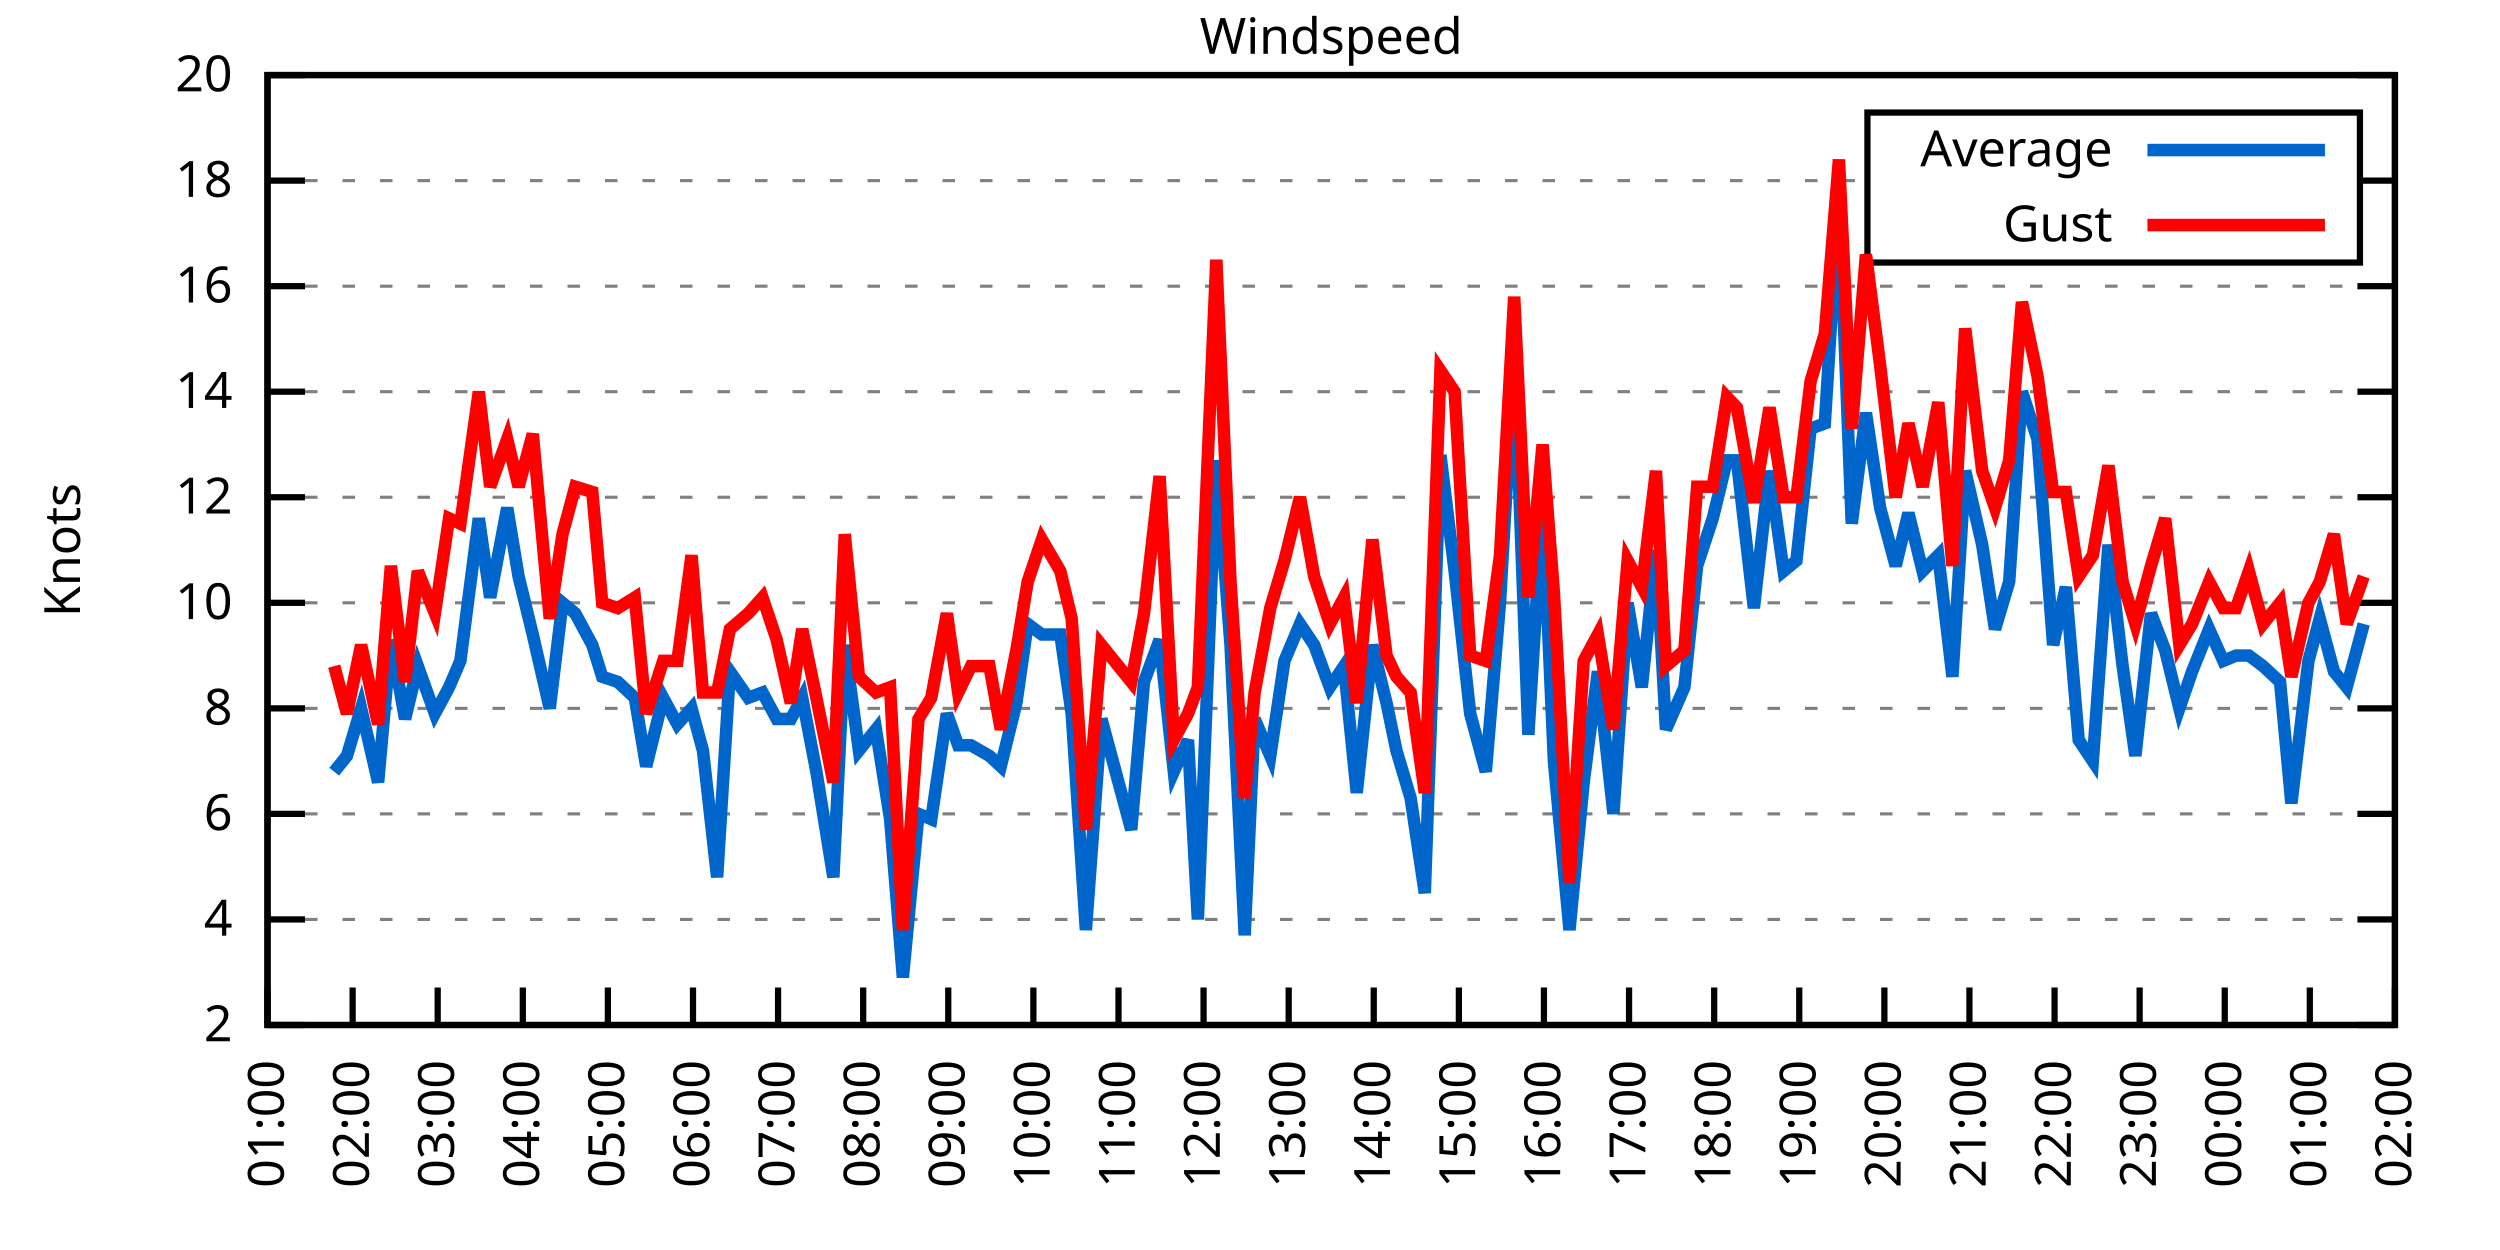
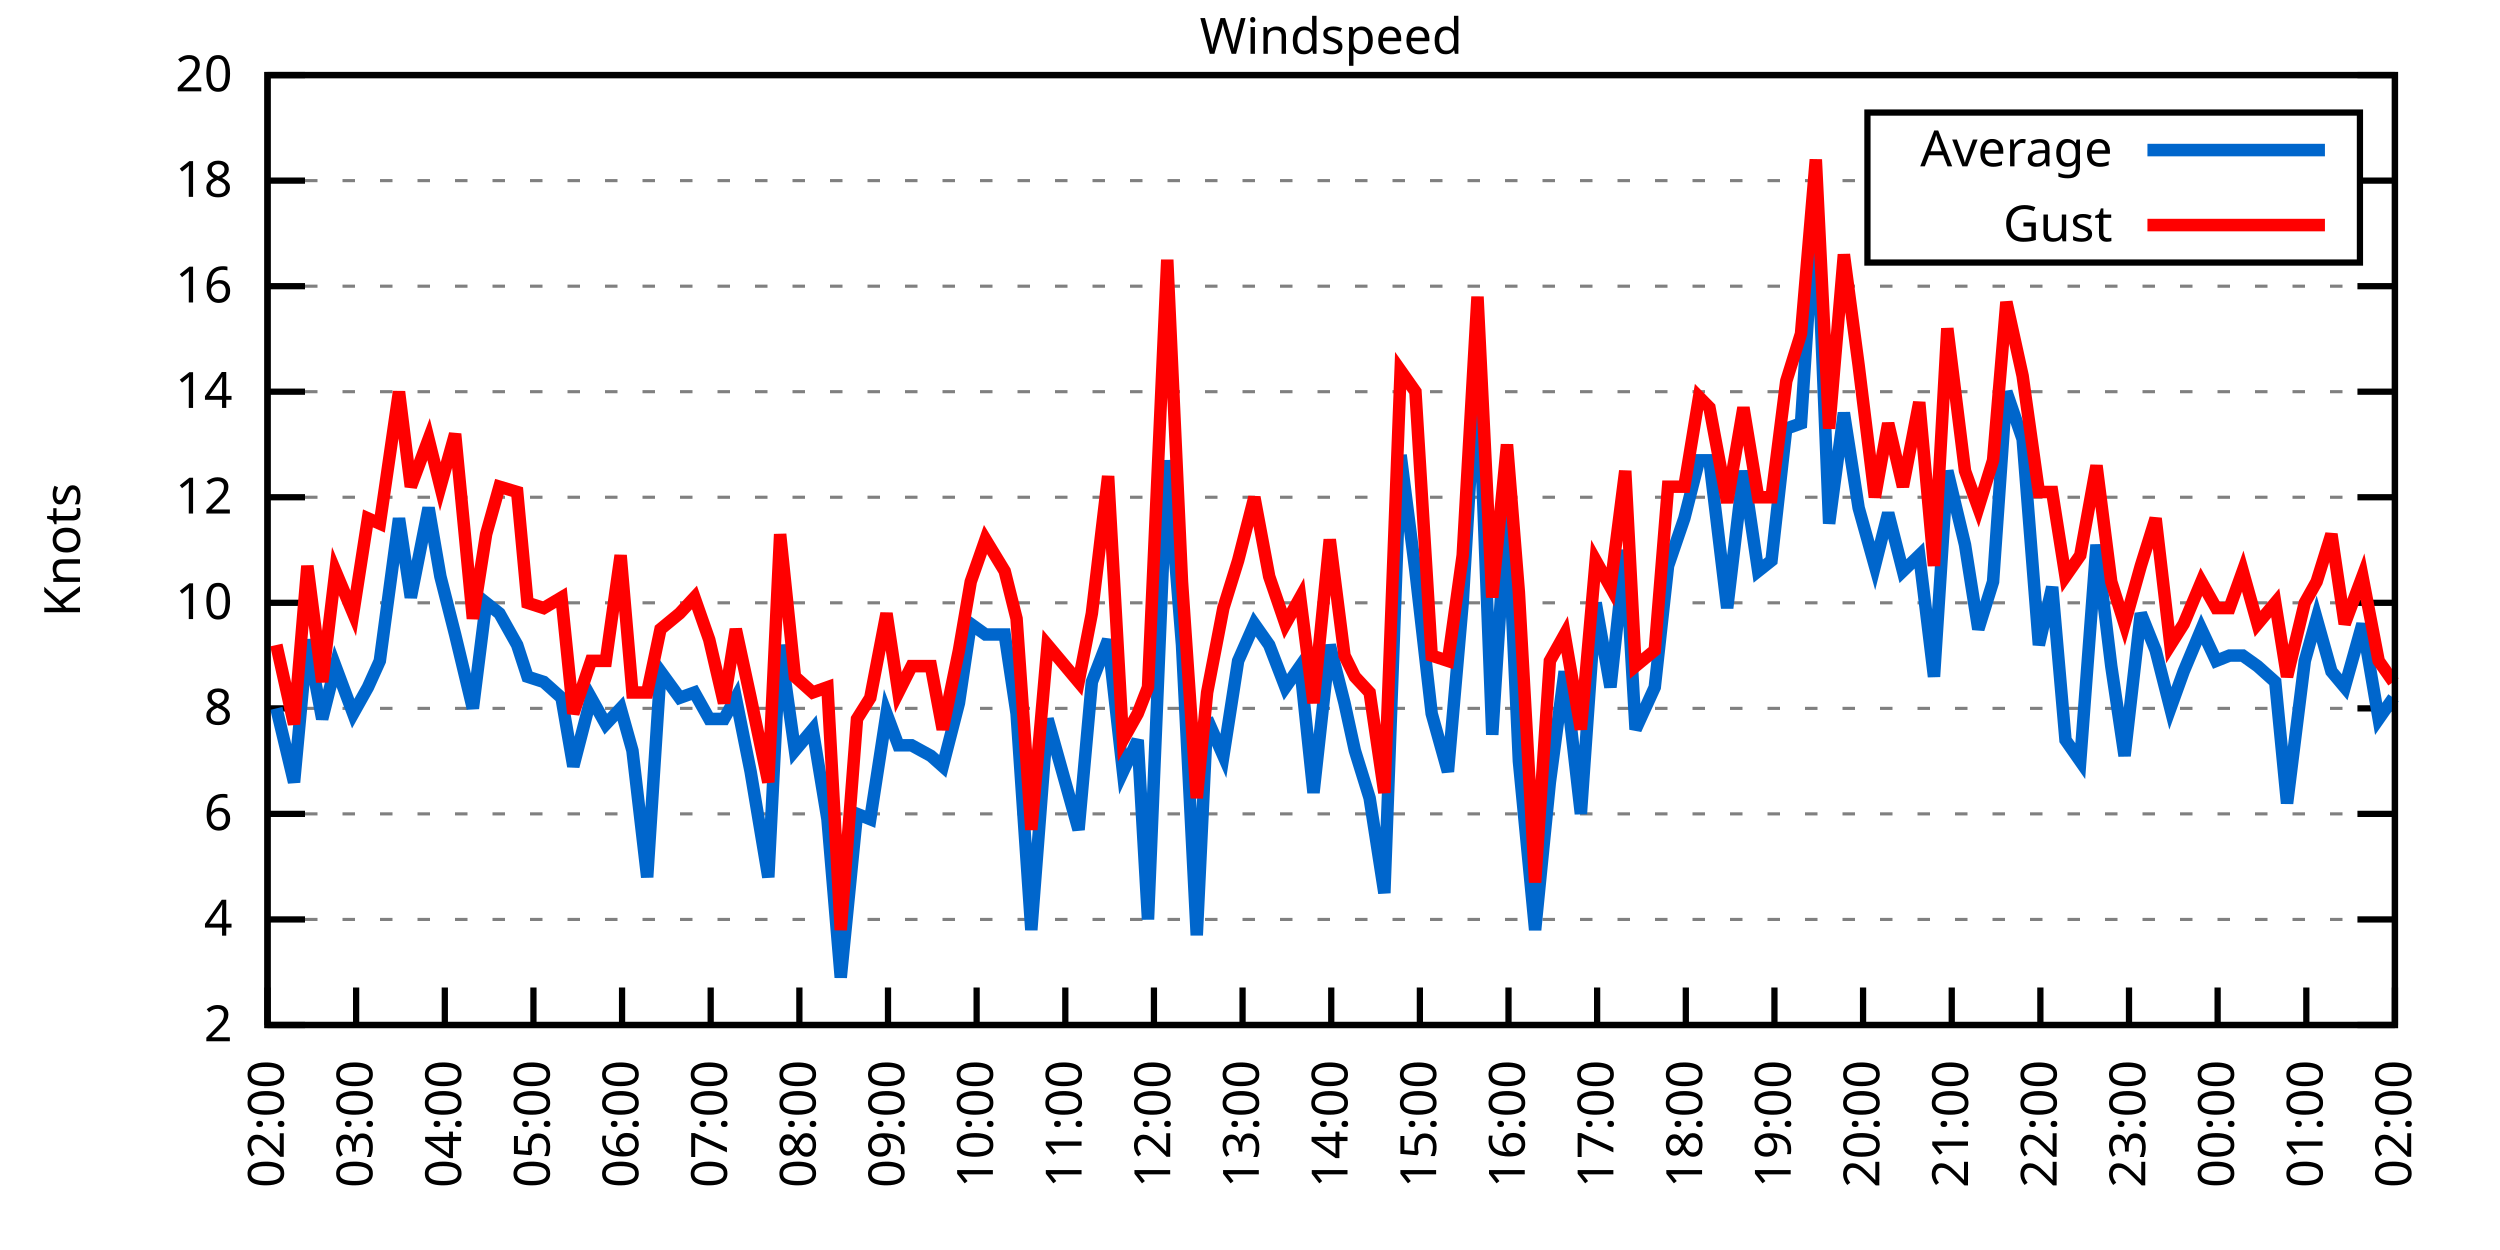
<svg xmlns="http://www.w3.org/2000/svg" xmlns:xlink="http://www.w3.org/1999/xlink" width="400" height="200" viewBox="0 0 400 200">
  <g id="gnuplot_canvas">
    <rect x="0" y="0" width="400" height="200" fill="none" />
    <defs>
      <circle id="gpDot" r="0.5" stroke-width="0.5" stroke="currentColor" />
      <path id="gpPt0" stroke-width="0.333" stroke="currentColor" d="M-1,0 h2 M0,-1 v2" />
      <path id="gpPt1" stroke-width="0.333" stroke="currentColor" d="M-1,-1 L1,1 M1,-1 L-1,1" />
      <path id="gpPt2" stroke-width="0.333" stroke="currentColor" d="M-1,0 L1,0 M0,-1 L0,1 M-1,-1 L1,1 M-1,1 L1,-1" />
      <rect id="gpPt3" stroke-width="0.333" stroke="currentColor" x="-1" y="-1" width="2" height="2" />
      <rect id="gpPt4" stroke-width="0.333" stroke="currentColor" fill="currentColor" x="-1" y="-1" width="2" height="2" />
      <circle id="gpPt5" stroke-width="0.333" stroke="currentColor" cx="0" cy="0" r="1" />
      <use xlink:href="#gpPt5" id="gpPt6" fill="currentColor" stroke="none" />
      <path id="gpPt7" stroke-width="0.333" stroke="currentColor" d="M0,-1.33 L-1.33,0.67 L1.33,0.67 z" />
      <use xlink:href="#gpPt7" id="gpPt8" fill="currentColor" stroke="none" />
      <use xlink:href="#gpPt7" id="gpPt9" stroke="currentColor" transform="rotate(180)" />
      <use xlink:href="#gpPt9" id="gpPt10" fill="currentColor" stroke="none" />
      <use xlink:href="#gpPt3" id="gpPt11" stroke="currentColor" transform="rotate(45)" />
      <use xlink:href="#gpPt11" id="gpPt12" fill="currentColor" stroke="none" />
      <path id="gpPt13" stroke-width="0.333" stroke="currentColor" d="M0,1.330 L1.265,0.411 L0.782,-1.067 L-0.782,-1.076 L-1.265,0.411 z" />
      <use xlink:href="#gpPt13" id="gpPt14" fill="currentColor" stroke="none" />
      <filter id="textbox" filterUnits="objectBoundingBox" x="0" y="0" height="1" width="1">
        <feFlood flood-color="white" flood-opacity="1" result="bgnd" />
        <feComposite in="SourceGraphic" in2="bgnd" operator="atop" />
      </filter>
      <filter id="greybox" filterUnits="objectBoundingBox" x="0" y="0" height="1" width="1">
        <feFlood flood-color="lightgrey" flood-opacity="1" result="grey" />
        <feComposite in="SourceGraphic" in2="grey" operator="atop" />
      </filter>
    </defs>
    <g fill="none" color="white" stroke="currentColor" stroke-width="1.00" stroke-linecap="butt" stroke-linejoin="miter">
</g>
    <g fill="none" color="black" stroke="currentColor" stroke-width="1.00" stroke-linecap="butt" stroke-linejoin="miter">
      <g stroke="none" shape-rendering="crispEdges">
        <polygon fill="rgb(255, 255, 255)" points="42.80,164.00 383.18,164.00 383.18,12.02 42.80,12.02 " />
      </g>
    </g>
    <g fill="none" color="black" stroke="currentColor" stroke-width="1.00" stroke-linecap="butt" stroke-linejoin="miter">
</g>
    <g fill="none" color="black" stroke="black" stroke-width="0.50" stroke-linecap="butt" stroke-linejoin="miter">
</g>
    <g fill="none" color="gray" stroke="currentColor" stroke-width="0.50" stroke-linecap="butt" stroke-linejoin="miter">
      <path stroke="gray" stroke-dasharray="2,4" class="gridline" d="M42.80,164.00 L383.19,164.00  " />
    </g>
    <g fill="none" color="gray" stroke="gray" stroke-width="1.00" stroke-linecap="butt" stroke-linejoin="miter">
</g>
    <g fill="none" color="black" stroke="currentColor" stroke-width="1.00" stroke-linecap="butt" stroke-linejoin="miter">
      <path stroke="black" d="M42.80,164.00 L48.80,164.00 M383.19,164.00 L377.19,164.00  " />
      <g transform="translate(37.20,166.60)" stroke="none" fill="black" font-family="Sans" font-size="8.00" text-anchor="end">
        <text>
          <tspan font-family="Sans"> 2</tspan>
        </text>
      </g>
    </g>
    <g fill="none" color="black" stroke="currentColor" stroke-width="1.00" stroke-linecap="butt" stroke-linejoin="miter">
</g>
    <g fill="none" color="black" stroke="black" stroke-width="0.50" stroke-linecap="butt" stroke-linejoin="miter">
</g>
    <g fill="none" color="gray" stroke="currentColor" stroke-width="0.50" stroke-linecap="butt" stroke-linejoin="miter">
      <path stroke="gray" stroke-dasharray="2,4" class="gridline" d="M42.80,147.11 L383.19,147.11  " />
    </g>
    <g fill="none" color="gray" stroke="gray" stroke-width="1.00" stroke-linecap="butt" stroke-linejoin="miter">
</g>
    <g fill="none" color="black" stroke="currentColor" stroke-width="1.00" stroke-linecap="butt" stroke-linejoin="miter">
      <path stroke="black" d="M42.80,147.11 L48.80,147.11 M383.19,147.11 L377.19,147.11  " />
      <g transform="translate(37.20,149.71)" stroke="none" fill="black" font-family="Sans" font-size="8.00" text-anchor="end">
        <text>
          <tspan font-family="Sans"> 4</tspan>
        </text>
      </g>
    </g>
    <g fill="none" color="black" stroke="currentColor" stroke-width="1.00" stroke-linecap="butt" stroke-linejoin="miter">
</g>
    <g fill="none" color="black" stroke="black" stroke-width="0.50" stroke-linecap="butt" stroke-linejoin="miter">
</g>
    <g fill="none" color="gray" stroke="currentColor" stroke-width="0.50" stroke-linecap="butt" stroke-linejoin="miter">
      <path stroke="gray" stroke-dasharray="2,4" class="gridline" d="M42.80,130.22 L383.19,130.22  " />
    </g>
    <g fill="none" color="gray" stroke="gray" stroke-width="1.00" stroke-linecap="butt" stroke-linejoin="miter">
</g>
    <g fill="none" color="black" stroke="currentColor" stroke-width="1.00" stroke-linecap="butt" stroke-linejoin="miter">
      <path stroke="black" d="M42.80,130.22 L48.80,130.22 M383.19,130.22 L377.19,130.22  " />
      <g transform="translate(37.20,132.82)" stroke="none" fill="black" font-family="Sans" font-size="8.00" text-anchor="end">
        <text>
          <tspan font-family="Sans"> 6</tspan>
        </text>
      </g>
    </g>
    <g fill="none" color="black" stroke="currentColor" stroke-width="1.00" stroke-linecap="butt" stroke-linejoin="miter">
</g>
    <g fill="none" color="black" stroke="black" stroke-width="0.50" stroke-linecap="butt" stroke-linejoin="miter">
</g>
    <g fill="none" color="gray" stroke="currentColor" stroke-width="0.50" stroke-linecap="butt" stroke-linejoin="miter">
      <path stroke="gray" stroke-dasharray="2,4" class="gridline" d="M42.80,113.34 L383.19,113.34  " />
    </g>
    <g fill="none" color="gray" stroke="gray" stroke-width="1.00" stroke-linecap="butt" stroke-linejoin="miter">
</g>
    <g fill="none" color="black" stroke="currentColor" stroke-width="1.00" stroke-linecap="butt" stroke-linejoin="miter">
      <path stroke="black" d="M42.80,113.34 L48.80,113.34 M383.19,113.34 L377.19,113.34  " />
      <g transform="translate(37.20,115.94)" stroke="none" fill="black" font-family="Sans" font-size="8.00" text-anchor="end">
        <text>
          <tspan font-family="Sans"> 8</tspan>
        </text>
      </g>
    </g>
    <g fill="none" color="black" stroke="currentColor" stroke-width="1.00" stroke-linecap="butt" stroke-linejoin="miter">
</g>
    <g fill="none" color="black" stroke="black" stroke-width="0.50" stroke-linecap="butt" stroke-linejoin="miter">
</g>
    <g fill="none" color="gray" stroke="currentColor" stroke-width="0.50" stroke-linecap="butt" stroke-linejoin="miter">
      <path stroke="gray" stroke-dasharray="2,4" class="gridline" d="M42.80,96.45 L383.19,96.45  " />
    </g>
    <g fill="none" color="gray" stroke="gray" stroke-width="1.00" stroke-linecap="butt" stroke-linejoin="miter">
</g>
    <g fill="none" color="black" stroke="currentColor" stroke-width="1.00" stroke-linecap="butt" stroke-linejoin="miter">
      <path stroke="black" d="M42.80,96.45 L48.80,96.45 M383.19,96.45 L377.19,96.45  " />
      <g transform="translate(37.20,99.05)" stroke="none" fill="black" font-family="Sans" font-size="8.00" text-anchor="end">
        <text>
          <tspan font-family="Sans"> 10</tspan>
        </text>
      </g>
    </g>
    <g fill="none" color="black" stroke="currentColor" stroke-width="1.00" stroke-linecap="butt" stroke-linejoin="miter">
</g>
    <g fill="none" color="black" stroke="black" stroke-width="0.50" stroke-linecap="butt" stroke-linejoin="miter">
</g>
    <g fill="none" color="gray" stroke="currentColor" stroke-width="0.50" stroke-linecap="butt" stroke-linejoin="miter">
      <path stroke="gray" stroke-dasharray="2,4" class="gridline" d="M42.80,79.56 L383.19,79.56  " />
    </g>
    <g fill="none" color="gray" stroke="gray" stroke-width="1.00" stroke-linecap="butt" stroke-linejoin="miter">
</g>
    <g fill="none" color="black" stroke="currentColor" stroke-width="1.00" stroke-linecap="butt" stroke-linejoin="miter">
      <path stroke="black" d="M42.80,79.56 L48.80,79.56 M383.19,79.56 L377.19,79.56  " />
      <g transform="translate(37.20,82.16)" stroke="none" fill="black" font-family="Sans" font-size="8.00" text-anchor="end">
        <text>
          <tspan font-family="Sans"> 12</tspan>
        </text>
      </g>
    </g>
    <g fill="none" color="black" stroke="currentColor" stroke-width="1.00" stroke-linecap="butt" stroke-linejoin="miter">
</g>
    <g fill="none" color="black" stroke="black" stroke-width="0.50" stroke-linecap="butt" stroke-linejoin="miter">
</g>
    <g fill="none" color="gray" stroke="currentColor" stroke-width="0.50" stroke-linecap="butt" stroke-linejoin="miter">
      <path stroke="gray" stroke-dasharray="2,4" class="gridline" d="M42.80,62.67 L383.19,62.67  " />
    </g>
    <g fill="none" color="gray" stroke="gray" stroke-width="1.00" stroke-linecap="butt" stroke-linejoin="miter">
</g>
    <g fill="none" color="black" stroke="currentColor" stroke-width="1.00" stroke-linecap="butt" stroke-linejoin="miter">
      <path stroke="black" d="M42.80,62.67 L48.80,62.67 M383.19,62.67 L377.19,62.67  " />
      <g transform="translate(37.20,65.27)" stroke="none" fill="black" font-family="Sans" font-size="8.00" text-anchor="end">
        <text>
          <tspan font-family="Sans"> 14</tspan>
        </text>
      </g>
    </g>
    <g fill="none" color="black" stroke="currentColor" stroke-width="1.00" stroke-linecap="butt" stroke-linejoin="miter">
</g>
    <g fill="none" color="black" stroke="black" stroke-width="0.50" stroke-linecap="butt" stroke-linejoin="miter">
</g>
    <g fill="none" color="gray" stroke="currentColor" stroke-width="0.50" stroke-linecap="butt" stroke-linejoin="miter">
      <path stroke="gray" stroke-dasharray="2,4" class="gridline" d="M42.80,45.79 L383.19,45.79  " />
    </g>
    <g fill="none" color="gray" stroke="gray" stroke-width="1.00" stroke-linecap="butt" stroke-linejoin="miter">
</g>
    <g fill="none" color="black" stroke="currentColor" stroke-width="1.00" stroke-linecap="butt" stroke-linejoin="miter">
      <path stroke="black" d="M42.80,45.79 L48.80,45.79 M383.19,45.79 L377.19,45.79  " />
      <g transform="translate(37.20,48.39)" stroke="none" fill="black" font-family="Sans" font-size="8.00" text-anchor="end">
        <text>
          <tspan font-family="Sans"> 16</tspan>
        </text>
      </g>
    </g>
    <g fill="none" color="black" stroke="currentColor" stroke-width="1.00" stroke-linecap="butt" stroke-linejoin="miter">
</g>
    <g fill="none" color="black" stroke="black" stroke-width="0.50" stroke-linecap="butt" stroke-linejoin="miter">
</g>
    <g fill="none" color="gray" stroke="currentColor" stroke-width="0.50" stroke-linecap="butt" stroke-linejoin="miter">
      <path stroke="gray" stroke-dasharray="2,4" class="gridline" d="M42.80,28.90 L298.79,28.90 M377.59,28.90 L383.19,28.90  " />
    </g>
    <g fill="none" color="gray" stroke="gray" stroke-width="1.00" stroke-linecap="butt" stroke-linejoin="miter">
</g>
    <g fill="none" color="black" stroke="currentColor" stroke-width="1.00" stroke-linecap="butt" stroke-linejoin="miter">
      <path stroke="black" d="M42.80,28.90 L48.80,28.90 M383.19,28.90 L377.19,28.90  " />
      <g transform="translate(37.20,31.50)" stroke="none" fill="black" font-family="Sans" font-size="8.00" text-anchor="end">
        <text>
          <tspan font-family="Sans"> 18</tspan>
        </text>
      </g>
    </g>
    <g fill="none" color="black" stroke="currentColor" stroke-width="1.00" stroke-linecap="butt" stroke-linejoin="miter">
</g>
    <g fill="none" color="black" stroke="black" stroke-width="0.50" stroke-linecap="butt" stroke-linejoin="miter">
</g>
    <g fill="none" color="gray" stroke="currentColor" stroke-width="0.50" stroke-linecap="butt" stroke-linejoin="miter">
      <path stroke="gray" stroke-dasharray="2,4" class="gridline" d="M42.80,12.01 L383.19,12.01  " />
    </g>
    <g fill="none" color="gray" stroke="gray" stroke-width="1.00" stroke-linecap="butt" stroke-linejoin="miter">
</g>
    <g fill="none" color="black" stroke="currentColor" stroke-width="1.00" stroke-linecap="butt" stroke-linejoin="miter">
      <path stroke="black" d="M42.80,12.01 L48.80,12.01 M383.19,12.01 L377.19,12.01  " />
      <g transform="translate(37.20,14.61)" stroke="none" fill="black" font-family="Sans" font-size="8.00" text-anchor="end">
        <text>
          <tspan font-family="Sans"> 20</tspan>
        </text>
      </g>
    </g>
    <g fill="none" color="black" stroke="currentColor" stroke-width="1.00" stroke-linecap="butt" stroke-linejoin="miter">
      <path stroke="black" d="M42.80,164.00 L42.80,158.00  " />
      <g transform="translate(45.40,169.60) rotate(270.00)" stroke="none" fill="black" font-family="Sans" font-size="8.00" text-anchor="end">
        <text>
-           <tspan font-family="Sans">01:00</tspan>
-         </text>
-       </g>
-     </g>
-     <g fill="none" color="black" stroke="currentColor" stroke-width="1.00" stroke-linecap="butt" stroke-linejoin="miter">
-       <path stroke="black" d="M56.42,164.00 L56.42,158.00  " />
-       <g transform="translate(59.02,169.60) rotate(270.00)" stroke="none" fill="black" font-family="Sans" font-size="8.00" text-anchor="end">
-         <text>
          <tspan font-family="Sans">02:00</tspan>
        </text>
      </g>
    </g>
    <g fill="none" color="black" stroke="currentColor" stroke-width="1.00" stroke-linecap="butt" stroke-linejoin="miter">
-       <path stroke="black" d="M70.03,164.00 L70.03,158.00  " />
-       <g transform="translate(72.63,169.60) rotate(270.00)" stroke="none" fill="black" font-family="Sans" font-size="8.00" text-anchor="end">
+       <path stroke="black" d="M56.98,164.00 L56.98,158.00  " />
+       <g transform="translate(59.58,169.60) rotate(270.00)" stroke="none" fill="black" font-family="Sans" font-size="8.00" text-anchor="end">
        <text>
          <tspan font-family="Sans">03:00</tspan>
        </text>
      </g>
    </g>
    <g fill="none" color="black" stroke="currentColor" stroke-width="1.00" stroke-linecap="butt" stroke-linejoin="miter">
-       <path stroke="black" d="M83.65,164.00 L83.65,158.00  " />
-       <g transform="translate(86.25,169.60) rotate(270.00)" stroke="none" fill="black" font-family="Sans" font-size="8.00" text-anchor="end">
+       <path stroke="black" d="M71.17,164.00 L71.17,158.00  " />
+       <g transform="translate(73.77,169.60) rotate(270.00)" stroke="none" fill="black" font-family="Sans" font-size="8.00" text-anchor="end">
        <text>
          <tspan font-family="Sans">04:00</tspan>
        </text>
      </g>
    </g>
    <g fill="none" color="black" stroke="currentColor" stroke-width="1.00" stroke-linecap="butt" stroke-linejoin="miter">
-       <path stroke="black" d="M97.26,164.00 L97.26,158.00  " />
-       <g transform="translate(99.86,169.60) rotate(270.00)" stroke="none" fill="black" font-family="Sans" font-size="8.00" text-anchor="end">
+       <path stroke="black" d="M85.35,164.00 L85.35,158.00  " />
+       <g transform="translate(87.95,169.60) rotate(270.00)" stroke="none" fill="black" font-family="Sans" font-size="8.00" text-anchor="end">
        <text>
          <tspan font-family="Sans">05:00</tspan>
        </text>
      </g>
    </g>
    <g fill="none" color="black" stroke="currentColor" stroke-width="1.00" stroke-linecap="butt" stroke-linejoin="miter">
-       <path stroke="black" d="M110.88,164.00 L110.88,158.00  " />
-       <g transform="translate(113.48,169.60) rotate(270.00)" stroke="none" fill="black" font-family="Sans" font-size="8.00" text-anchor="end">
+       <path stroke="black" d="M99.53,164.00 L99.53,158.00  " />
+       <g transform="translate(102.13,169.60) rotate(270.00)" stroke="none" fill="black" font-family="Sans" font-size="8.00" text-anchor="end">
        <text>
          <tspan font-family="Sans">06:00</tspan>
        </text>
      </g>
    </g>
    <g fill="none" color="black" stroke="currentColor" stroke-width="1.00" stroke-linecap="butt" stroke-linejoin="miter">
-       <path stroke="black" d="M124.49,164.00 L124.49,158.00  " />
-       <g transform="translate(127.09,169.60) rotate(270.00)" stroke="none" fill="black" font-family="Sans" font-size="8.00" text-anchor="end">
+       <path stroke="black" d="M113.71,164.00 L113.71,158.00  " />
+       <g transform="translate(116.31,169.60) rotate(270.00)" stroke="none" fill="black" font-family="Sans" font-size="8.00" text-anchor="end">
        <text>
          <tspan font-family="Sans">07:00</tspan>
        </text>
      </g>
    </g>
    <g fill="none" color="black" stroke="currentColor" stroke-width="1.00" stroke-linecap="butt" stroke-linejoin="miter">
-       <path stroke="black" d="M138.11,164.00 L138.11,158.00  " />
-       <g transform="translate(140.71,169.60) rotate(270.00)" stroke="none" fill="black" font-family="Sans" font-size="8.00" text-anchor="end">
+       <path stroke="black" d="M127.90,164.00 L127.90,158.00  " />
+       <g transform="translate(130.50,169.60) rotate(270.00)" stroke="none" fill="black" font-family="Sans" font-size="8.00" text-anchor="end">
        <text>
          <tspan font-family="Sans">08:00</tspan>
        </text>
      </g>
    </g>
    <g fill="none" color="black" stroke="currentColor" stroke-width="1.00" stroke-linecap="butt" stroke-linejoin="miter">
-       <path stroke="black" d="M151.72,164.00 L151.72,158.00  " />
-       <g transform="translate(154.32,169.60) rotate(270.00)" stroke="none" fill="black" font-family="Sans" font-size="8.00" text-anchor="end">
+       <path stroke="black" d="M142.08,164.00 L142.08,158.00  " />
+       <g transform="translate(144.68,169.60) rotate(270.00)" stroke="none" fill="black" font-family="Sans" font-size="8.00" text-anchor="end">
        <text>
          <tspan font-family="Sans">09:00</tspan>
        </text>
      </g>
    </g>
    <g fill="none" color="black" stroke="currentColor" stroke-width="1.00" stroke-linecap="butt" stroke-linejoin="miter">
-       <path stroke="black" d="M165.34,164.00 L165.34,158.00  " />
-       <g transform="translate(167.94,169.60) rotate(270.00)" stroke="none" fill="black" font-family="Sans" font-size="8.00" text-anchor="end">
+       <path stroke="black" d="M156.26,164.00 L156.26,158.00  " />
+       <g transform="translate(158.86,169.60) rotate(270.00)" stroke="none" fill="black" font-family="Sans" font-size="8.00" text-anchor="end">
        <text>
          <tspan font-family="Sans">10:00</tspan>
        </text>
      </g>
    </g>
    <g fill="none" color="black" stroke="currentColor" stroke-width="1.00" stroke-linecap="butt" stroke-linejoin="miter">
-       <path stroke="black" d="M178.96,164.00 L178.96,158.00  " />
-       <g transform="translate(181.56,169.60) rotate(270.00)" stroke="none" fill="black" font-family="Sans" font-size="8.00" text-anchor="end">
+       <path stroke="black" d="M170.45,164.00 L170.45,158.00  " />
+       <g transform="translate(173.05,169.60) rotate(270.00)" stroke="none" fill="black" font-family="Sans" font-size="8.00" text-anchor="end">
        <text>
          <tspan font-family="Sans">11:00</tspan>
        </text>
      </g>
    </g>
    <g fill="none" color="black" stroke="currentColor" stroke-width="1.00" stroke-linecap="butt" stroke-linejoin="miter">
-       <path stroke="black" d="M192.57,164.00 L192.57,158.00  " />
-       <g transform="translate(195.17,169.60) rotate(270.00)" stroke="none" fill="black" font-family="Sans" font-size="8.00" text-anchor="end">
+       <path stroke="black" d="M184.63,164.00 L184.63,158.00  " />
+       <g transform="translate(187.23,169.60) rotate(270.00)" stroke="none" fill="black" font-family="Sans" font-size="8.00" text-anchor="end">
        <text>
          <tspan font-family="Sans">12:00</tspan>
        </text>
      </g>
    </g>
    <g fill="none" color="black" stroke="currentColor" stroke-width="1.00" stroke-linecap="butt" stroke-linejoin="miter">
-       <path stroke="black" d="M206.19,164.00 L206.19,158.00  " />
-       <g transform="translate(208.79,169.60) rotate(270.00)" stroke="none" fill="black" font-family="Sans" font-size="8.00" text-anchor="end">
+       <path stroke="black" d="M198.81,164.00 L198.81,158.00  " />
+       <g transform="translate(201.41,169.60) rotate(270.00)" stroke="none" fill="black" font-family="Sans" font-size="8.00" text-anchor="end">
        <text>
          <tspan font-family="Sans">13:00</tspan>
        </text>
      </g>
    </g>
    <g fill="none" color="black" stroke="currentColor" stroke-width="1.00" stroke-linecap="butt" stroke-linejoin="miter">
-       <path stroke="black" d="M219.80,164.00 L219.80,158.00  " />
-       <g transform="translate(222.40,169.60) rotate(270.00)" stroke="none" fill="black" font-family="Sans" font-size="8.00" text-anchor="end">
+       <path stroke="black" d="M213.00,164.00 L213.00,158.00  " />
+       <g transform="translate(215.60,169.60) rotate(270.00)" stroke="none" fill="black" font-family="Sans" font-size="8.00" text-anchor="end">
        <text>
          <tspan font-family="Sans">14:00</tspan>
        </text>
      </g>
    </g>
    <g fill="none" color="black" stroke="currentColor" stroke-width="1.00" stroke-linecap="butt" stroke-linejoin="miter">
-       <path stroke="black" d="M233.42,164.00 L233.42,158.00  " />
-       <g transform="translate(236.02,169.60) rotate(270.00)" stroke="none" fill="black" font-family="Sans" font-size="8.00" text-anchor="end">
+       <path stroke="black" d="M227.18,164.00 L227.18,158.00  " />
+       <g transform="translate(229.78,169.60) rotate(270.00)" stroke="none" fill="black" font-family="Sans" font-size="8.00" text-anchor="end">
        <text>
          <tspan font-family="Sans">15:00</tspan>
        </text>
      </g>
    </g>
    <g fill="none" color="black" stroke="currentColor" stroke-width="1.00" stroke-linecap="butt" stroke-linejoin="miter">
-       <path stroke="black" d="M247.03,164.00 L247.03,158.00  " />
-       <g transform="translate(249.63,169.60) rotate(270.00)" stroke="none" fill="black" font-family="Sans" font-size="8.00" text-anchor="end">
+       <path stroke="black" d="M241.36,164.00 L241.36,158.00  " />
+       <g transform="translate(243.96,169.60) rotate(270.00)" stroke="none" fill="black" font-family="Sans" font-size="8.00" text-anchor="end">
        <text>
          <tspan font-family="Sans">16:00</tspan>
        </text>
      </g>
    </g>
    <g fill="none" color="black" stroke="currentColor" stroke-width="1.00" stroke-linecap="butt" stroke-linejoin="miter">
-       <path stroke="black" d="M260.65,164.00 L260.65,158.00  " />
-       <g transform="translate(263.25,169.60) rotate(270.00)" stroke="none" fill="black" font-family="Sans" font-size="8.00" text-anchor="end">
+       <path stroke="black" d="M255.54,164.00 L255.54,158.00  " />
+       <g transform="translate(258.14,169.60) rotate(270.00)" stroke="none" fill="black" font-family="Sans" font-size="8.00" text-anchor="end">
        <text>
          <tspan font-family="Sans">17:00</tspan>
        </text>
      </g>
    </g>
    <g fill="none" color="black" stroke="currentColor" stroke-width="1.00" stroke-linecap="butt" stroke-linejoin="miter">
-       <path stroke="black" d="M274.27,164.00 L274.27,158.00  " />
-       <g transform="translate(276.87,169.60) rotate(270.00)" stroke="none" fill="black" font-family="Sans" font-size="8.00" text-anchor="end">
+       <path stroke="black" d="M269.73,164.00 L269.73,158.00  " />
+       <g transform="translate(272.33,169.60) rotate(270.00)" stroke="none" fill="black" font-family="Sans" font-size="8.00" text-anchor="end">
        <text>
          <tspan font-family="Sans">18:00</tspan>
        </text>
      </g>
    </g>
    <g fill="none" color="black" stroke="currentColor" stroke-width="1.00" stroke-linecap="butt" stroke-linejoin="miter">
-       <path stroke="black" d="M287.88,164.00 L287.88,158.00  " />
-       <g transform="translate(290.48,169.60) rotate(270.00)" stroke="none" fill="black" font-family="Sans" font-size="8.00" text-anchor="end">
+       <path stroke="black" d="M283.91,164.00 L283.91,158.00  " />
+       <g transform="translate(286.51,169.60) rotate(270.00)" stroke="none" fill="black" font-family="Sans" font-size="8.00" text-anchor="end">
        <text>
          <tspan font-family="Sans">19:00</tspan>
        </text>
      </g>
    </g>
    <g fill="none" color="black" stroke="currentColor" stroke-width="1.00" stroke-linecap="butt" stroke-linejoin="miter">
-       <path stroke="black" d="M301.50,164.00 L301.50,158.00  " />
-       <g transform="translate(304.10,169.60) rotate(270.00)" stroke="none" fill="black" font-family="Sans" font-size="8.00" text-anchor="end">
+       <path stroke="black" d="M298.09,164.00 L298.09,158.00  " />
+       <g transform="translate(300.69,169.60) rotate(270.00)" stroke="none" fill="black" font-family="Sans" font-size="8.00" text-anchor="end">
        <text>
          <tspan font-family="Sans">20:00</tspan>
        </text>
      </g>
    </g>
    <g fill="none" color="black" stroke="currentColor" stroke-width="1.00" stroke-linecap="butt" stroke-linejoin="miter">
-       <path stroke="black" d="M315.11,164.00 L315.11,158.00  " />
-       <g transform="translate(317.71,169.60) rotate(270.00)" stroke="none" fill="black" font-family="Sans" font-size="8.00" text-anchor="end">
+       <path stroke="black" d="M312.28,164.00 L312.28,158.00  " />
+       <g transform="translate(314.88,169.60) rotate(270.00)" stroke="none" fill="black" font-family="Sans" font-size="8.00" text-anchor="end">
        <text>
          <tspan font-family="Sans">21:00</tspan>
        </text>
      </g>
    </g>
    <g fill="none" color="black" stroke="currentColor" stroke-width="1.00" stroke-linecap="butt" stroke-linejoin="miter">
-       <path stroke="black" d="M328.73,164.00 L328.73,158.00  " />
-       <g transform="translate(331.33,169.60) rotate(270.00)" stroke="none" fill="black" font-family="Sans" font-size="8.00" text-anchor="end">
+       <path stroke="black" d="M326.46,164.00 L326.46,158.00  " />
+       <g transform="translate(329.06,169.60) rotate(270.00)" stroke="none" fill="black" font-family="Sans" font-size="8.00" text-anchor="end">
        <text>
          <tspan font-family="Sans">22:00</tspan>
        </text>
      </g>
    </g>
    <g fill="none" color="black" stroke="currentColor" stroke-width="1.00" stroke-linecap="butt" stroke-linejoin="miter">
-       <path stroke="black" d="M342.34,164.00 L342.34,158.00  " />
-       <g transform="translate(344.94,169.60) rotate(270.00)" stroke="none" fill="black" font-family="Sans" font-size="8.00" text-anchor="end">
+       <path stroke="black" d="M340.64,164.00 L340.64,158.00  " />
+       <g transform="translate(343.24,169.60) rotate(270.00)" stroke="none" fill="black" font-family="Sans" font-size="8.00" text-anchor="end">
        <text>
          <tspan font-family="Sans">23:00</tspan>
        </text>
      </g>
    </g>
    <g fill="none" color="black" stroke="currentColor" stroke-width="1.00" stroke-linecap="butt" stroke-linejoin="miter">
-       <path stroke="black" d="M355.96,164.00 L355.96,158.00  " />
-       <g transform="translate(358.56,169.60) rotate(270.00)" stroke="none" fill="black" font-family="Sans" font-size="8.00" text-anchor="end">
+       <path stroke="black" d="M354.82,164.00 L354.82,158.00  " />
+       <g transform="translate(357.42,169.60) rotate(270.00)" stroke="none" fill="black" font-family="Sans" font-size="8.00" text-anchor="end">
        <text>
          <tspan font-family="Sans">00:00</tspan>
        </text>
      </g>
    </g>
    <g fill="none" color="black" stroke="currentColor" stroke-width="1.00" stroke-linecap="butt" stroke-linejoin="miter">
-       <path stroke="black" d="M369.57,164.00 L369.57,158.00  " />
-       <g transform="translate(372.17,169.60) rotate(270.00)" stroke="none" fill="black" font-family="Sans" font-size="8.00" text-anchor="end">
+       <path stroke="black" d="M369.01,164.00 L369.01,158.00  " />
+       <g transform="translate(371.61,169.60) rotate(270.00)" stroke="none" fill="black" font-family="Sans" font-size="8.00" text-anchor="end">
        <text>
          <tspan font-family="Sans">01:00</tspan>
        </text>
      </g>
    </g>
    <g fill="none" color="black" stroke="currentColor" stroke-width="1.00" stroke-linecap="butt" stroke-linejoin="miter">
      <path stroke="black" d="M383.19,164.00 L383.19,158.00  " />
      <g transform="translate(385.79,169.60) rotate(270.00)" stroke="none" fill="black" font-family="Sans" font-size="8.00" text-anchor="end">
        <text>
          <tspan font-family="Sans">02:00</tspan>
        </text>
      </g>
    </g>
    <g fill="none" color="black" stroke="currentColor" stroke-width="1.00" stroke-linecap="butt" stroke-linejoin="miter">
</g>
    <g fill="none" color="black" stroke="currentColor" stroke-width="1.00" stroke-linecap="butt" stroke-linejoin="miter">
      <path stroke="black" d="M42.80,12.01 L42.80,164.00 L383.19,164.00 L383.19,12.01 L42.80,12.01 Z  " />
    </g>
    <g fill="none" color="black" stroke="currentColor" stroke-width="1.00" stroke-linecap="butt" stroke-linejoin="miter">
</g>
    <g fill="none" color="black" stroke="currentColor" stroke-width="1.00" stroke-linecap="butt" stroke-linejoin="miter">
      <path stroke="black" d="M298.79,42.01 L298.79,18.01 L377.59,18.01 L377.59,42.01 L298.79,42.01 Z  " />
    </g>
    <g id="Windspeed_plot_1">
      <g fill="none" color="white" stroke="black" stroke-width="2.00" stroke-linecap="butt" stroke-linejoin="miter">
</g>
      <g fill="none" color="black" stroke="currentColor" stroke-width="2.00" stroke-linecap="butt" stroke-linejoin="miter">
        <g transform="translate(337.99,26.61)" stroke="none" fill="black" font-family="Sans" font-size="8.00" text-anchor="end">
          <text>
            <tspan font-family="Sans">Average</tspan>
          </text>
        </g>
      </g>
      <g fill="none" color="black" stroke="currentColor" stroke-width="2.00" stroke-linecap="butt" stroke-linejoin="miter">
-         <path stroke="rgb(  0, 102, 204)" d="M343.59,24.01 L371.99,24.01 M53.47,123.47 L55.51,120.94 L57.78,113.34 L60.50,125.16 L62.54,102.36 L64.81,115.03   L66.85,106.58 L69.58,114.18 L71.85,109.96 L73.66,105.74 L76.61,82.94 L78.43,95.60 L81.15,81.25 L82.97,92.23   L85.24,101.52 L87.96,113.34 L90.00,96.45 L92.04,98.14 L94.77,103.20 L96.35,108.27 L98.85,109.11 L101.57,111.65   L103.39,122.62 L106.11,111.65 L108.38,115.87 L110.65,113.34 L112.47,120.09 L114.74,140.36 L116.78,107.43 L119.73,111.65   L122.00,110.80 L124.27,115.03 L126.54,115.03 L128.35,111.65 L130.62,123.47 L133.34,140.36 L135.16,103.20 L137.43,120.09   L140.15,116.71 L142.42,131.07 L144.46,156.40 L146.96,130.22 L149.00,131.07 L151.50,114.18 L153.31,119.25 L155.36,119.25   L158.31,120.94 L160.12,122.62 L162.62,112.49 L164.43,99.83 L166.70,101.52 L169.65,101.52 L171.47,114.18 L173.74,148.80   L176.23,115.03 L181.00,132.76 L183.04,109.11 L185.54,102.36 L187.81,123.47 L190.08,118.40 L191.66,147.11 L194.61,73.65   L196.88,103.20 L199.15,149.65 L200.74,115.03 L203.24,120.94 L205.51,105.74 L208.00,99.83 L210.27,103.20 L212.77,109.96   L215.04,106.58 L217.08,126.85 L219.58,103.20 L221.85,112.49 L223.43,120.09 L225.70,127.69 L227.97,142.89 L230.47,72.81   L232.74,91.38 L235.23,114.18 L237.73,123.47 L240.00,96.45 L242.27,56.76 L244.54,117.56 L246.81,80.41 L248.62,121.78   L251.12,148.80 L253.39,125.16 L255.66,107.43 L258.15,130.22 L260.42,96.45 L262.69,109.96 L264.96,88.00 L266.55,116.71   L269.50,109.96 L271.54,90.54 L274.04,82.94 L276.31,73.65 L277.90,73.65 L280.62,97.29 L283.12,75.34 L285.38,91.38   L287.43,89.69 L289.70,68.58 L291.97,67.74 L294.23,31.43 L296.28,83.78 L298.55,66.05 L300.82,81.25 L303.31,90.54   L305.35,82.09 L307.62,91.38 L310.12,88.85 L312.39,108.27 L314.43,75.34 L317.15,87.16 L319.20,100.67 L321.47,93.07   L323.51,62.67 L326.00,70.27 L328.50,103.20 L330.54,93.92 L332.59,118.40 L334.85,121.78 L337.35,87.16 L339.62,106.58   L341.66,120.94 L344.16,98.14 L346.43,104.05 L348.70,113.34 L350.74,107.43 L353.46,100.67 L355.73,105.74 L357.77,104.89   L359.82,104.89 L362.09,106.58 L364.81,109.11 L366.62,128.54 L369.35,105.74 L371.16,98.98 L373.43,107.43 L375.47,109.96   L378.20,99.83  " />
+         <path stroke="rgb(  0, 102, 204)" d="M343.59,24.01 L371.99,24.01 M44.22,113.34 L47.05,125.16 L49.18,102.36 L51.55,115.03 L53.67,106.58 L56.51,114.18   L58.87,109.96 L60.77,105.74 L63.84,82.94 L65.73,95.60 L68.57,81.25 L70.46,92.23 L72.82,101.52 L75.66,113.34   L77.78,96.45 L79.91,98.14 L82.75,103.20 L84.40,108.27 L87.00,109.11 L89.84,111.65 L91.73,122.62 L94.57,111.65   L96.93,115.87 L99.30,113.34 L101.19,120.09 L103.55,140.36 L105.68,107.43 L108.75,111.65 L111.11,110.80 L113.48,115.03   L115.84,115.03 L117.73,111.65 L120.10,123.47 L122.93,140.36 L124.82,103.20 L127.19,120.09 L130.02,116.71 L132.39,131.07   L134.52,156.40 L137.12,130.22 L139.24,131.07 L141.84,114.18 L143.74,119.25 L145.86,119.25 L148.94,120.94 L150.83,122.62   L153.43,112.49 L155.32,99.83 L157.68,101.52 L160.75,101.52 L162.65,114.18 L165.01,148.80 L167.61,115.03 L172.57,132.76   L174.70,109.11 L177.30,102.36 L179.67,123.47 L182.03,118.40 L183.68,147.11 L186.76,73.65 L189.12,103.20 L191.48,149.65   L193.14,115.03 L195.74,120.94 L198.10,105.74 L200.70,99.83 L203.07,103.20 L205.67,109.96 L208.03,106.58 L210.16,126.85   L212.76,103.20 L215.12,112.49 L216.78,120.09 L219.14,127.69 L221.50,142.89 L224.10,72.81 L226.47,91.38 L229.07,114.18   L231.67,123.47 L234.03,96.45 L236.40,56.76 L238.76,117.56 L241.12,80.41 L243.02,121.78 L245.62,148.80 L247.98,125.16   L250.34,107.43 L252.94,130.22 L255.31,96.45 L257.67,109.96 L260.04,88.00 L261.69,116.71 L264.76,109.96 L266.89,90.54   L269.49,82.94 L271.85,73.65 L273.51,73.65 L276.35,97.29 L278.95,75.34 L281.31,91.38 L283.44,89.69 L285.80,68.58   L288.16,67.74 L290.53,31.43 L292.66,83.78 L295.02,66.05 L297.38,81.25 L299.98,90.54 L302.11,82.09 L304.47,91.38   L307.08,88.85 L309.44,108.27 L311.57,75.34 L314.40,87.16 L316.53,100.67 L318.89,93.07 L321.02,62.67 L323.62,70.27   L326.22,103.20 L328.35,93.92 L330.48,118.40 L332.84,121.78 L335.44,87.16 L337.80,106.58 L339.93,120.94 L342.53,98.14   L344.90,104.05 L347.26,113.34 L349.39,107.43 L352.22,100.67 L354.59,105.74 L356.72,104.89 L358.84,104.89 L361.21,106.58   L364.04,109.11 L365.93,128.54 L368.77,105.74 L370.66,98.98 L373.03,107.43 L375.15,109.96 L377.99,99.83 L380.59,115.03   L382.95,111.65  " />
      </g>
    </g>
    <g id="Windspeed_plot_2">
      <g fill="none" color="black" stroke="currentColor" stroke-width="2.00" stroke-linecap="butt" stroke-linejoin="miter">
        <g transform="translate(337.99,38.61)" stroke="none" fill="black" font-family="Sans" font-size="8.00" text-anchor="end">
          <text>
            <tspan font-family="Sans">Gust</tspan>
          </text>
        </g>
      </g>
      <g fill="none" color="black" stroke="currentColor" stroke-width="2.00" stroke-linecap="butt" stroke-linejoin="miter">
-         <path stroke="rgb(255,   0,   0)" d="M343.59,36.01 L371.99,36.01 M53.47,106.58 L55.51,114.18 L57.78,103.20 L60.50,115.87 L62.54,90.54 L64.81,109.11   L66.85,91.38 L69.58,98.14 L71.85,82.94 L73.66,83.78 L76.61,62.67 L78.43,77.87 L81.15,70.27 L82.97,77.87   L85.24,69.43 L87.96,98.98 L90.00,85.47 L92.04,77.87 L94.77,78.72 L96.35,96.45 L98.85,97.29 L101.57,95.60   L103.39,114.18 L106.11,105.74 L108.38,105.74 L110.65,88.85 L112.47,110.80 L114.74,110.80 L116.78,100.67 L119.73,98.14   L122.00,95.60 L124.27,102.36 L126.54,112.49 L128.35,100.67 L130.62,111.65 L133.34,125.16 L135.16,85.47 L137.43,108.27   L140.15,110.80 L142.42,109.96 L144.46,148.80 L146.96,115.03 L149.00,111.65 L151.50,98.14 L153.31,110.80 L155.36,106.58   L158.31,106.58 L160.12,116.71 L162.62,104.05 L164.43,93.07 L166.70,86.32 L169.65,91.38 L171.47,98.98 L173.74,132.76   L176.23,103.20 L181.00,109.11 L183.04,98.14 L185.54,76.18 L187.81,118.40 L190.08,114.18 L191.66,109.96 L194.61,41.56   L196.88,93.07 L199.15,127.69 L200.74,110.80 L203.24,97.29 L205.51,89.69 L208.00,79.56 L210.27,92.23 L212.77,99.83   L215.04,95.60 L217.08,112.49 L219.58,86.32 L221.85,104.89 L223.43,108.27 L225.70,110.80 L227.97,126.85 L230.47,59.30   L232.74,62.67 L235.23,104.89 L237.73,105.74 L240.00,88.85 L242.27,47.47 L244.54,95.60 L246.81,71.12 L248.62,94.76   L251.12,141.20 L253.39,105.74 L255.66,101.52 L258.15,116.71 L260.42,89.69 L262.69,93.92 L264.96,75.34 L266.55,106.58   L269.50,104.05 L271.54,77.87 L274.04,77.87 L276.31,63.52 L277.90,65.21 L280.62,80.41 L283.12,65.21 L285.38,79.56   L287.43,79.56 L289.70,60.98 L291.97,53.39 L294.23,25.52 L296.28,68.58 L298.55,40.72 L300.82,58.45 L303.31,79.56   L305.35,67.74 L307.62,77.87 L310.12,64.36 L312.39,90.54 L314.43,52.54 L317.15,75.34 L319.20,81.25 L321.47,73.65   L323.51,48.32 L326.00,60.14 L328.50,78.72 L330.54,78.72 L332.59,92.23 L334.85,88.85 L337.35,74.49 L339.62,93.07   L341.66,99.83 L344.16,90.54 L346.43,82.94 L348.70,103.20 L350.74,99.83 L353.46,93.07 L355.73,97.29 L357.77,97.29   L359.82,91.38 L362.09,99.83 L364.81,96.45 L366.62,108.27 L369.35,96.45 L371.16,93.07 L373.43,85.47 L375.47,99.83   L378.20,92.23  " />
+         <path stroke="rgb(255,   0,   0)" d="M343.59,36.01 L371.99,36.01 M44.22,103.20 L47.05,115.87 L49.18,90.54 L51.55,109.11 L53.67,91.38 L56.51,98.14   L58.87,82.94 L60.77,83.78 L63.84,62.67 L65.73,77.87 L68.57,70.27 L70.46,77.87 L72.82,69.43 L75.66,98.98   L77.78,85.47 L79.91,77.87 L82.75,78.72 L84.40,96.45 L87.00,97.29 L89.84,95.60 L91.73,114.18 L94.57,105.74   L96.93,105.74 L99.30,88.85 L101.19,110.80 L103.55,110.80 L105.68,100.67 L108.75,98.14 L111.11,95.60 L113.48,102.36   L115.84,112.49 L117.73,100.67 L120.10,111.65 L122.93,125.16 L124.82,85.47 L127.19,108.27 L130.02,110.80 L132.39,109.96   L134.52,148.80 L137.12,115.03 L139.24,111.65 L141.84,98.14 L143.74,110.80 L145.86,106.58 L148.94,106.58 L150.83,116.71   L153.43,104.05 L155.32,93.07 L157.68,86.32 L160.75,91.38 L162.65,98.98 L165.01,132.76 L167.61,103.20 L172.57,109.11   L174.70,98.14 L177.30,76.18 L179.67,118.40 L182.03,114.18 L183.68,109.96 L186.76,41.56 L189.12,93.07 L191.48,127.69   L193.14,110.80 L195.74,97.29 L198.10,89.69 L200.70,79.56 L203.07,92.23 L205.67,99.83 L208.03,95.60 L210.16,112.49   L212.76,86.32 L215.12,104.89 L216.78,108.27 L219.14,110.80 L221.50,126.85 L224.10,59.30 L226.47,62.67 L229.07,104.89   L231.67,105.74 L234.03,88.85 L236.40,47.47 L238.76,95.60 L241.12,71.12 L243.02,94.76 L245.62,141.20 L247.98,105.74   L250.34,101.52 L252.94,116.71 L255.31,89.69 L257.67,93.92 L260.04,75.34 L261.69,106.58 L264.76,104.05 L266.89,77.87   L269.49,77.87 L271.85,63.52 L273.51,65.21 L276.35,80.41 L278.95,65.21 L281.31,79.56 L283.44,79.56 L285.80,60.98   L288.16,53.39 L290.53,25.52 L292.66,68.58 L295.02,40.72 L297.38,58.45 L299.98,79.56 L302.11,67.74 L304.47,77.87   L307.08,64.36 L309.44,90.54 L311.57,52.54 L314.40,75.34 L316.53,81.25 L318.89,73.65 L321.02,48.32 L323.62,60.14   L326.22,78.72 L328.35,78.72 L330.48,92.23 L332.84,88.85 L335.44,74.49 L337.80,93.07 L339.93,99.83 L342.53,90.54   L344.90,82.94 L347.26,103.20 L349.39,99.83 L352.22,93.07 L354.59,97.29 L356.72,97.29 L358.84,91.38 L361.21,99.83   L364.04,96.45 L365.93,108.27 L368.77,96.45 L370.66,93.07 L373.03,85.47 L375.15,99.83 L377.99,92.23 L380.59,105.74   L382.95,109.11  " />
      </g>
    </g>
    <g fill="none" color="black" stroke="currentColor" stroke-width="2.00" stroke-linecap="butt" stroke-linejoin="miter">
</g>
    <g fill="none" color="black" stroke="black" stroke-width="1.00" stroke-linecap="butt" stroke-linejoin="miter">
</g>
    <g fill="none" color="black" stroke="currentColor" stroke-width="1.00" stroke-linecap="butt" stroke-linejoin="miter">
      <path stroke="black" d="M42.80,12.01 L42.80,164.00 L383.19,164.00 L383.19,12.01 L42.80,12.01 Z  " />
      <g transform="translate(12.80,88.01) rotate(270.00)" stroke="none" fill="black" font-family="Sans" font-size="8.00" text-anchor="middle">
        <text>
          <tspan font-family="Sans">Knots</tspan>
        </text>
      </g>
    </g>
    <g fill="none" color="black" stroke="currentColor" stroke-width="1.00" stroke-linecap="butt" stroke-linejoin="miter">
</g>
    <g fill="none" color="black" stroke="currentColor" stroke-width="1.00" stroke-linecap="butt" stroke-linejoin="miter">
      <g transform="translate(212.99,8.61)" stroke="none" fill="black" font-family="Sans" font-size="8.00" text-anchor="middle">
        <text>
          <tspan font-family="Sans">Windspeed</tspan>
        </text>
      </g>
    </g>
    <g fill="none" color="black" stroke="currentColor" stroke-width="1.00" stroke-linecap="butt" stroke-linejoin="miter">
</g>
  </g>
</svg>
